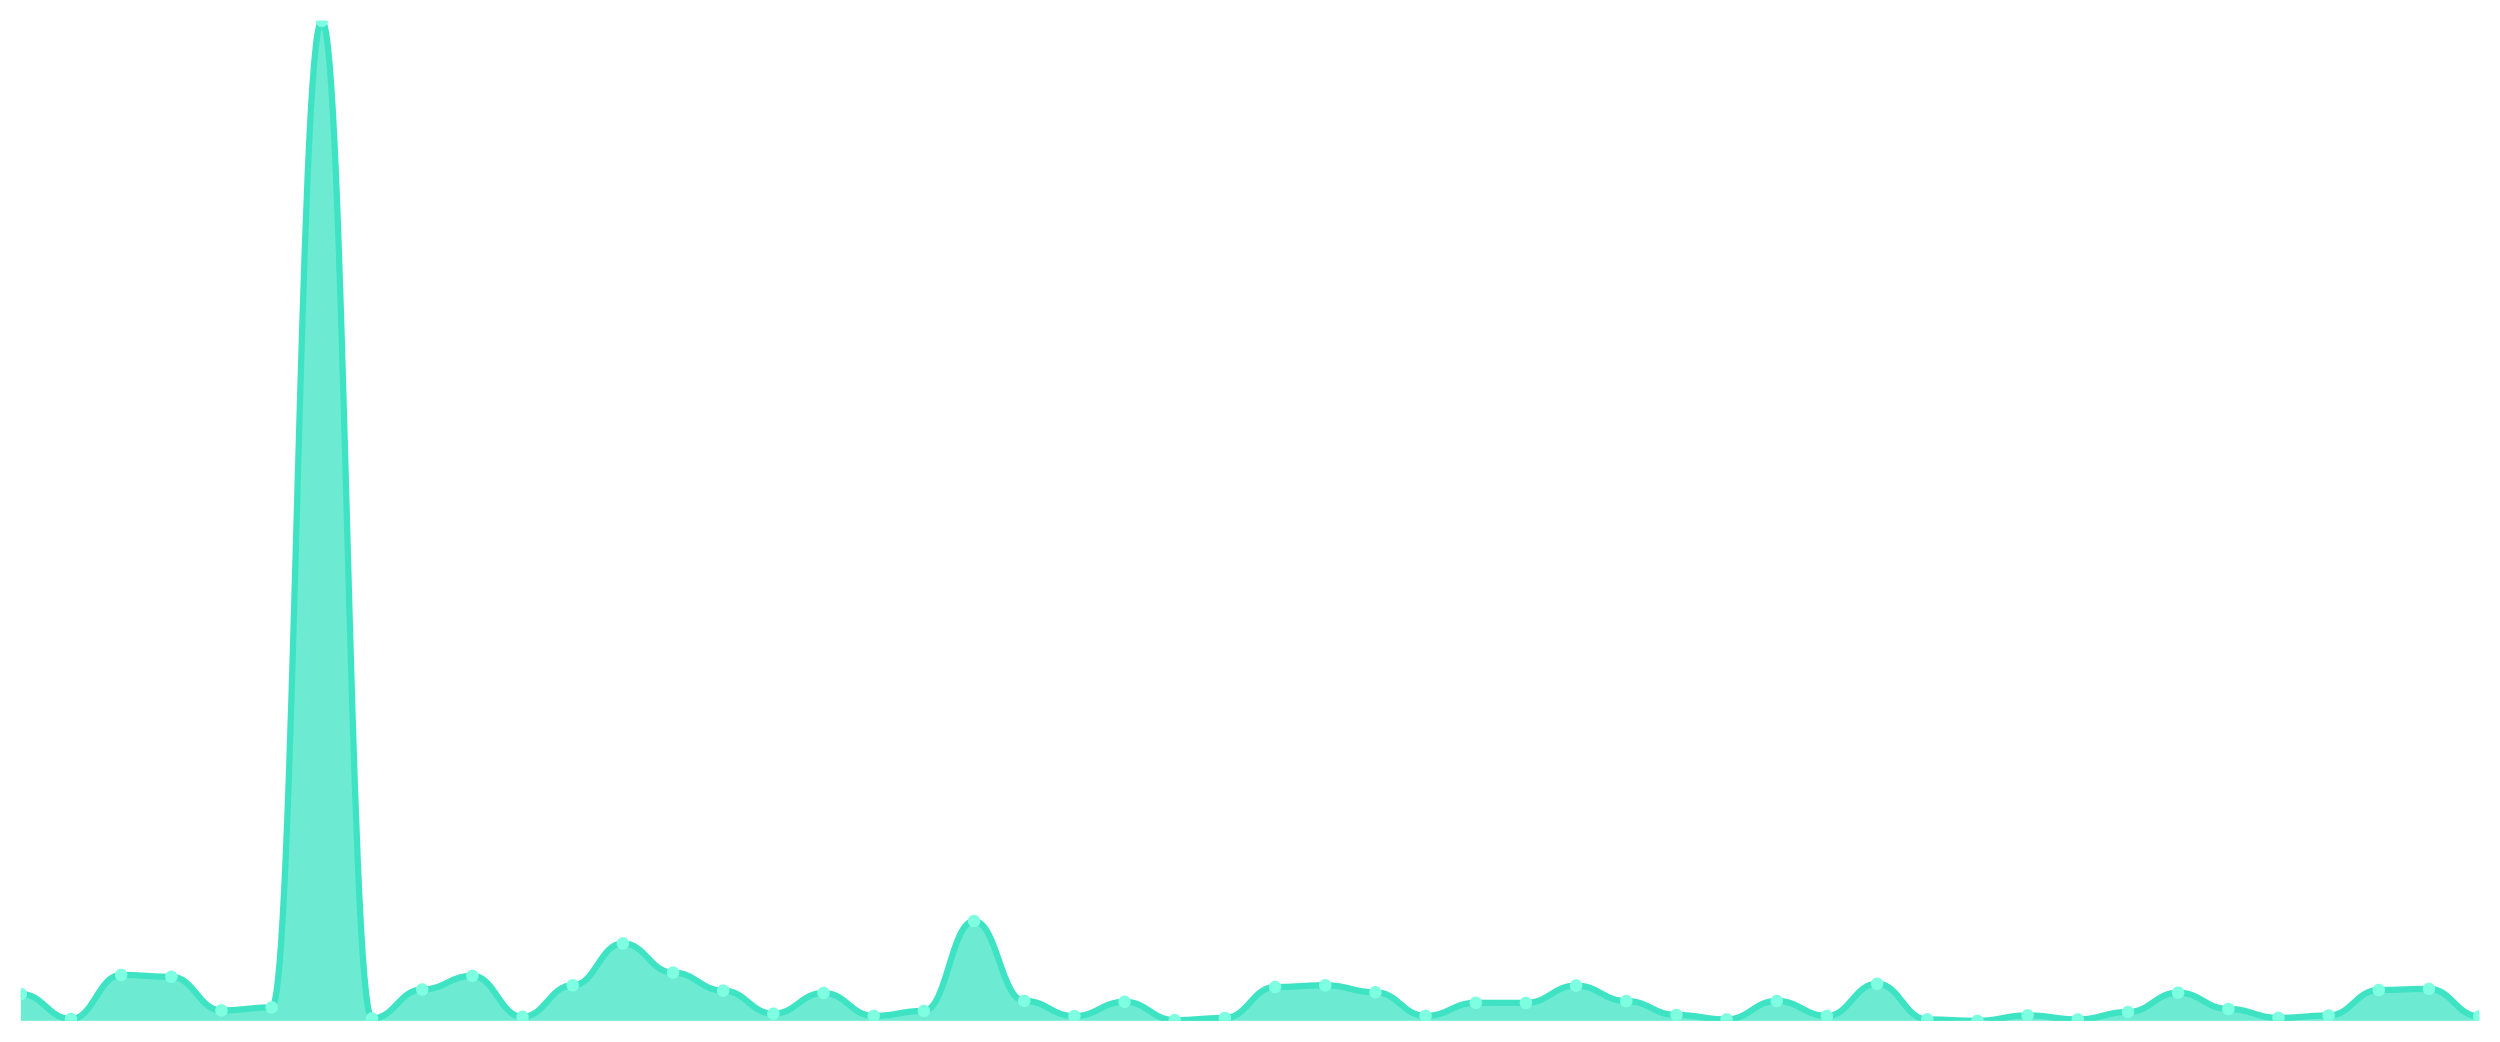
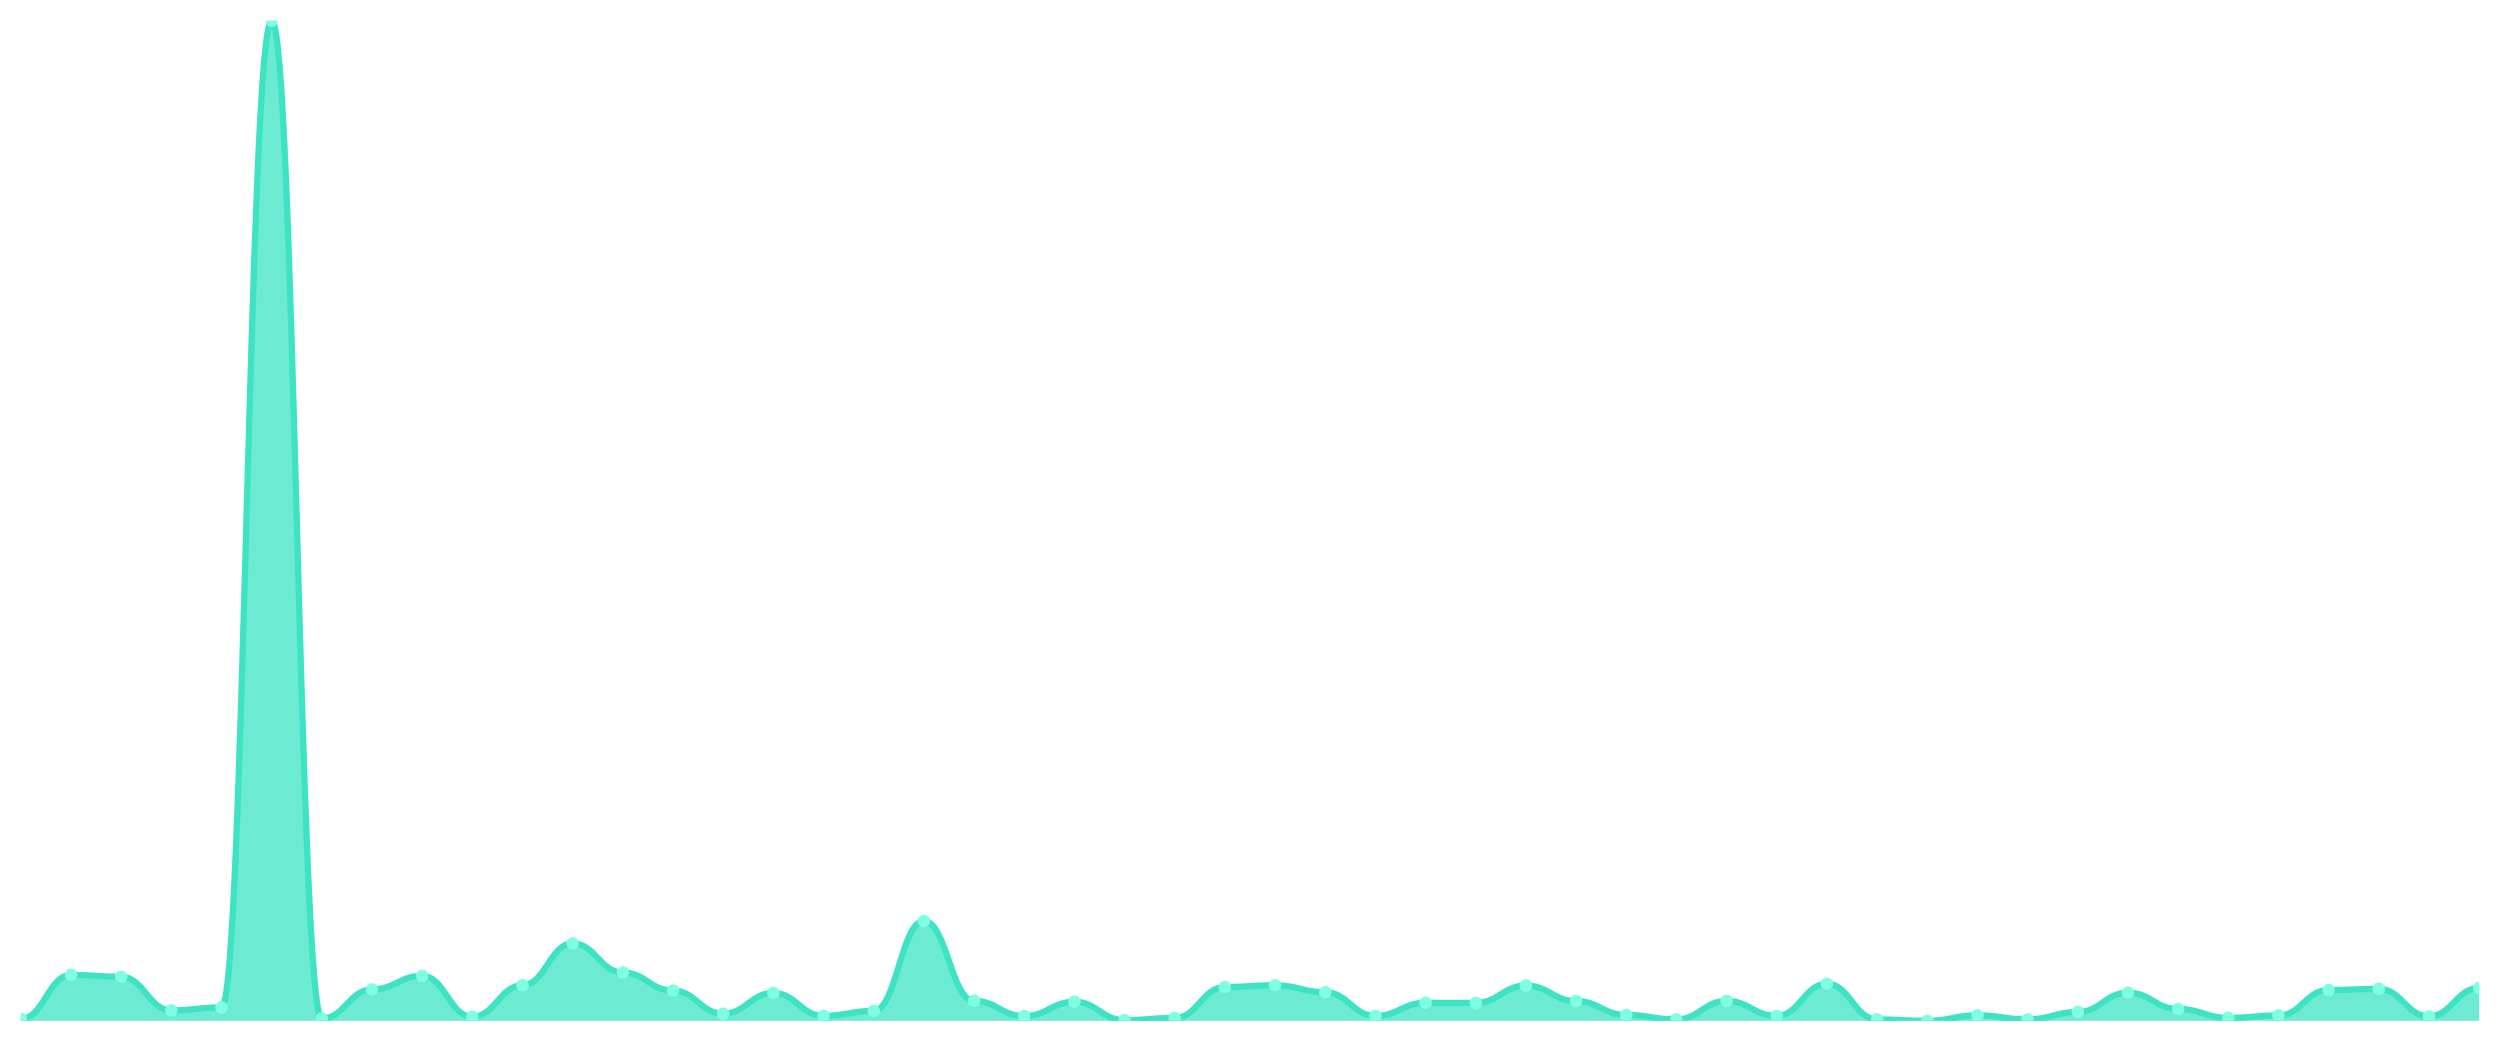
<svg xmlns="http://www.w3.org/2000/svg" viewBox="0 0 1200 500" width="1200" height="500">
  <defs>
    <clipPath id="c">
      <rect x="10" y="10" width="1180" height="480" />
    </clipPath>
  </defs>
  <rect width="1200" height="500" fill="none" />
  <g clip-path="url(#c)">
-     <path d="M 10,490 L 10,477.116 C 20.837,477.116 23.245,489.115 34.082,489.115 C 44.918,489.115 47.327,467.969 58.163,467.969 C 69,467.969 71.408,468.855 82.245,468.855 C 93.082,468.855 95.49,484.984 106.327,484.984 C 117.163,484.984 119.571,483.558 130.408,483.558 C 141.245,483.558 143.653,10 154.49,10 C 165.327,10 167.735,488.869 178.571,488.869 C 189.408,488.869 191.816,474.952 202.653,474.952 C 213.49,474.952 215.898,468.412 226.735,468.412 C 237.571,468.412 239.98,488.082 250.816,488.082 C 261.653,488.082 264.061,472.936 274.898,472.936 C 285.735,472.936 288.143,452.823 298.98,452.823 C 309.816,452.823 312.224,466.838 323.061,466.838 C 333.898,466.838 336.306,475.493 347.143,475.493 C 357.98,475.493 360.388,486.558 371.224,486.558 C 382.061,486.558 384.469,476.624 395.306,476.624 C 406.143,476.624 408.551,487.64 419.388,487.64 C 430.224,487.64 432.633,485.23 443.469,485.23 C 454.306,485.23 456.714,442.103 467.551,442.103 C 478.388,442.103 480.796,480.411 491.633,480.411 C 502.469,480.411 504.878,487.738 515.714,487.738 C 526.551,487.738 528.959,480.853 539.796,480.853 C 550.633,480.853 553.041,489.656 563.878,489.656 C 574.714,489.656 577.122,488.623 587.959,488.623 C 598.796,488.623 601.204,473.772 612.041,473.772 C 622.878,473.772 625.286,472.936 636.122,472.936 C 646.959,472.936 649.367,476.28 660.204,476.28 C 671.041,476.28 673.449,487.64 684.286,487.64 C 695.122,487.64 697.531,481.345 708.367,481.345 C 719.204,481.345 721.612,481.394 732.449,481.394 C 743.286,481.394 745.694,473.084 756.531,473.084 C 767.367,473.084 769.776,480.509 780.612,480.509 C 791.449,480.509 793.857,487.197 804.694,487.197 C 815.531,487.197 817.939,489.312 828.776,489.312 C 839.612,489.312 842.02,480.46 852.857,480.46 C 863.694,480.46 866.102,487.64 876.939,487.64 C 887.776,487.64 890.184,472.199 901.02,472.199 C 911.857,472.199 914.265,489.312 925.102,489.312 C 935.939,489.312 938.347,490 949.184,490 C 960.02,490 962.429,487.394 973.265,487.394 C 984.102,487.394 986.51,489.312 997.347,489.312 C 1008.184,489.312 1010.592,485.771 1021.429,485.771 C 1032.265,485.771 1034.673,476.477 1045.51,476.477 C 1056.347,476.477 1058.755,484.296 1069.592,484.296 C 1080.429,484.296 1082.837,488.574 1093.673,488.574 C 1104.51,488.574 1106.918,487.443 1117.755,487.443 C 1128.592,487.443 1131,475.198 1141.837,475.198 C 1152.673,475.198 1155.082,474.657 1165.918,474.657 C 1176.755,474.657 1179.163,487.836 1190,487.836 L 1190,490 Z" fill="rgba(61,227,195,0.75)" />
-     <path d="M 10,477.116 C 20.837,477.116 23.245,489.115 34.082,489.115 C 44.918,489.115 47.327,467.969 58.163,467.969 C 69,467.969 71.408,468.855 82.245,468.855 C 93.082,468.855 95.49,484.984 106.327,484.984 C 117.163,484.984 119.571,483.558 130.408,483.558 C 141.245,483.558 143.653,10 154.49,10 C 165.327,10 167.735,488.869 178.571,488.869 C 189.408,488.869 191.816,474.952 202.653,474.952 C 213.49,474.952 215.898,468.412 226.735,468.412 C 237.571,468.412 239.98,488.082 250.816,488.082 C 261.653,488.082 264.061,472.936 274.898,472.936 C 285.735,472.936 288.143,452.823 298.98,452.823 C 309.816,452.823 312.224,466.838 323.061,466.838 C 333.898,466.838 336.306,475.493 347.143,475.493 C 357.98,475.493 360.388,486.558 371.224,486.558 C 382.061,486.558 384.469,476.624 395.306,476.624 C 406.143,476.624 408.551,487.64 419.388,487.64 C 430.224,487.64 432.633,485.23 443.469,485.23 C 454.306,485.23 456.714,442.103 467.551,442.103 C 478.388,442.103 480.796,480.411 491.633,480.411 C 502.469,480.411 504.878,487.738 515.714,487.738 C 526.551,487.738 528.959,480.853 539.796,480.853 C 550.633,480.853 553.041,489.656 563.878,489.656 C 574.714,489.656 577.122,488.623 587.959,488.623 C 598.796,488.623 601.204,473.772 612.041,473.772 C 622.878,473.772 625.286,472.936 636.122,472.936 C 646.959,472.936 649.367,476.28 660.204,476.28 C 671.041,476.28 673.449,487.64 684.286,487.64 C 695.122,487.64 697.531,481.345 708.367,481.345 C 719.204,481.345 721.612,481.394 732.449,481.394 C 743.286,481.394 745.694,473.084 756.531,473.084 C 767.367,473.084 769.776,480.509 780.612,480.509 C 791.449,480.509 793.857,487.197 804.694,487.197 C 815.531,487.197 817.939,489.312 828.776,489.312 C 839.612,489.312 842.02,480.46 852.857,480.46 C 863.694,480.46 866.102,487.64 876.939,487.64 C 887.776,487.64 890.184,472.199 901.02,472.199 C 911.857,472.199 914.265,489.312 925.102,489.312 C 935.939,489.312 938.347,490 949.184,490 C 960.02,490 962.429,487.394 973.265,487.394 C 984.102,487.394 986.51,489.312 997.347,489.312 C 1008.184,489.312 1010.592,485.771 1021.429,485.771 C 1032.265,485.771 1034.673,476.477 1045.51,476.477 C 1056.347,476.477 1058.755,484.296 1069.592,484.296 C 1080.429,484.296 1082.837,488.574 1093.673,488.574 C 1104.51,488.574 1106.918,487.443 1117.755,487.443 C 1128.592,487.443 1131,475.198 1141.837,475.198 C 1152.673,475.198 1155.082,474.657 1165.918,474.657 C 1176.755,474.657 1179.163,487.836 1190,487.836" fill="none" stroke="#3de3c3" stroke-width="3" stroke-linecap="round" stroke-linejoin="round" />
-     <circle cx="10" cy="477.116" r="3" fill="#7fffe1" />
-     <circle cx="34.082" cy="489.115" r="3" fill="#7fffe1" />
-     <circle cx="58.163" cy="467.969" r="3" fill="#7fffe1" />
-     <circle cx="82.245" cy="468.855" r="3" fill="#7fffe1" />
-     <circle cx="106.327" cy="484.984" r="3" fill="#7fffe1" />
-     <circle cx="130.408" cy="483.558" r="3" fill="#7fffe1" />
-     <circle cx="154.49" cy="10" r="3" fill="#7fffe1" />
-     <circle cx="178.571" cy="488.869" r="3" fill="#7fffe1" />
-     <circle cx="202.653" cy="474.952" r="3" fill="#7fffe1" />
-     <circle cx="226.735" cy="468.412" r="3" fill="#7fffe1" />
-     <circle cx="250.816" cy="488.082" r="3" fill="#7fffe1" />
-     <circle cx="274.898" cy="472.936" r="3" fill="#7fffe1" />
-     <circle cx="298.98" cy="452.823" r="3" fill="#7fffe1" />
-     <circle cx="323.061" cy="466.838" r="3" fill="#7fffe1" />
-     <circle cx="347.143" cy="475.493" r="3" fill="#7fffe1" />
-     <circle cx="371.224" cy="486.558" r="3" fill="#7fffe1" />
-     <circle cx="395.306" cy="476.624" r="3" fill="#7fffe1" />
-     <circle cx="419.388" cy="487.64" r="3" fill="#7fffe1" />
-     <circle cx="443.469" cy="485.23" r="3" fill="#7fffe1" />
-     <circle cx="467.551" cy="442.103" r="3" fill="#7fffe1" />
-     <circle cx="491.633" cy="480.411" r="3" fill="#7fffe1" />
-     <circle cx="515.714" cy="487.738" r="3" fill="#7fffe1" />
-     <circle cx="539.796" cy="480.853" r="3" fill="#7fffe1" />
-     <circle cx="563.878" cy="489.656" r="3" fill="#7fffe1" />
-     <circle cx="587.959" cy="488.623" r="3" fill="#7fffe1" />
-     <circle cx="612.041" cy="473.772" r="3" fill="#7fffe1" />
-     <circle cx="636.122" cy="472.936" r="3" fill="#7fffe1" />
-     <circle cx="660.204" cy="476.28" r="3" fill="#7fffe1" />
-     <circle cx="684.286" cy="487.64" r="3" fill="#7fffe1" />
-     <circle cx="708.367" cy="481.345" r="3" fill="#7fffe1" />
-     <circle cx="732.449" cy="481.394" r="3" fill="#7fffe1" />
-     <circle cx="756.531" cy="473.084" r="3" fill="#7fffe1" />
-     <circle cx="780.612" cy="480.509" r="3" fill="#7fffe1" />
-     <circle cx="804.694" cy="487.197" r="3" fill="#7fffe1" />
-     <circle cx="828.776" cy="489.312" r="3" fill="#7fffe1" />
-     <circle cx="852.857" cy="480.46" r="3" fill="#7fffe1" />
-     <circle cx="876.939" cy="487.64" r="3" fill="#7fffe1" />
-     <circle cx="901.02" cy="472.199" r="3" fill="#7fffe1" />
-     <circle cx="925.102" cy="489.312" r="3" fill="#7fffe1" />
-     <circle cx="949.184" cy="490" r="3" fill="#7fffe1" />
-     <circle cx="973.265" cy="487.394" r="3" fill="#7fffe1" />
-     <circle cx="997.347" cy="489.312" r="3" fill="#7fffe1" />
-     <circle cx="1021.429" cy="485.771" r="3" fill="#7fffe1" />
-     <circle cx="1045.51" cy="476.477" r="3" fill="#7fffe1" />
-     <circle cx="1069.592" cy="484.296" r="3" fill="#7fffe1" />
-     <circle cx="1093.673" cy="488.574" r="3" fill="#7fffe1" />
-     <circle cx="1117.755" cy="487.443" r="3" fill="#7fffe1" />
-     <circle cx="1141.837" cy="475.198" r="3" fill="#7fffe1" />
-     <circle cx="1165.918" cy="474.657" r="3" fill="#7fffe1" />
-     <circle cx="1190" cy="487.836" r="3" fill="#7fffe1" />
+     <path d="M 10,490 L 10,489.115 C 20.837,489.115 23.245,467.969 34.082,467.969 C 44.918,467.969 47.327,468.855 58.163,468.855 C 69,468.855 71.408,484.984 82.245,484.984 C 93.082,484.984 95.49,483.558 106.327,483.558 C 117.163,483.558 119.571,10 130.408,10 C 141.245,10 143.653,488.869 154.49,488.869 C 165.327,488.869 167.735,474.952 178.571,474.952 C 189.408,474.952 191.816,468.412 202.653,468.412 C 213.49,468.412 215.898,488.082 226.735,488.082 C 237.571,488.082 239.98,472.936 250.816,472.936 C 261.653,472.936 264.061,452.823 274.898,452.823 C 285.735,452.823 288.143,466.838 298.98,466.838 C 309.816,466.838 312.224,475.493 323.061,475.493 C 333.898,475.493 336.306,486.558 347.143,486.558 C 357.98,486.558 360.388,476.624 371.224,476.624 C 382.061,476.624 384.469,487.64 395.306,487.64 C 406.143,487.64 408.551,485.23 419.388,485.23 C 430.224,485.23 432.633,442.103 443.469,442.103 C 454.306,442.103 456.714,480.411 467.551,480.411 C 478.388,480.411 480.796,487.738 491.633,487.738 C 502.469,487.738 504.878,480.853 515.714,480.853 C 526.551,480.853 528.959,489.656 539.796,489.656 C 550.633,489.656 553.041,488.623 563.878,488.623 C 574.714,488.623 577.122,473.772 587.959,473.772 C 598.796,473.772 601.204,472.936 612.041,472.936 C 622.878,472.936 625.286,476.28 636.122,476.28 C 646.959,476.28 649.367,487.64 660.204,487.64 C 671.041,487.64 673.449,481.345 684.286,481.345 C 695.122,481.345 697.531,481.394 708.367,481.394 C 719.204,481.394 721.612,473.084 732.449,473.084 C 743.286,473.084 745.694,480.509 756.531,480.509 C 767.367,480.509 769.776,487.197 780.612,487.197 C 791.449,487.197 793.857,489.312 804.694,489.312 C 815.531,489.312 817.939,480.46 828.776,480.46 C 839.612,480.46 842.02,487.64 852.857,487.64 C 863.694,487.64 866.102,472.199 876.939,472.199 C 887.776,472.199 890.184,489.312 901.02,489.312 C 911.857,489.312 914.265,490 925.102,490 C 935.939,490 938.347,487.394 949.184,487.394 C 960.02,487.394 962.429,489.312 973.265,489.312 C 984.102,489.312 986.51,485.771 997.347,485.771 C 1008.184,485.771 1010.592,476.477 1021.429,476.477 C 1032.265,476.477 1034.673,484.296 1045.51,484.296 C 1056.347,484.296 1058.755,488.574 1069.592,488.574 C 1080.429,488.574 1082.837,487.443 1093.673,487.443 C 1104.51,487.443 1106.918,475.198 1117.755,475.198 C 1128.592,475.198 1131,474.657 1141.837,474.657 C 1152.673,474.657 1155.082,487.836 1165.918,487.836 C 1176.755,487.836 1179.163,474.215 1190,474.215 L 1190,490 Z" fill="rgba(61,227,195,0.75)" />
+     <path d="M 10,489.115 C 20.837,489.115 23.245,467.969 34.082,467.969 C 44.918,467.969 47.327,468.855 58.163,468.855 C 69,468.855 71.408,484.984 82.245,484.984 C 93.082,484.984 95.49,483.558 106.327,483.558 C 117.163,483.558 119.571,10 130.408,10 C 141.245,10 143.653,488.869 154.49,488.869 C 165.327,488.869 167.735,474.952 178.571,474.952 C 189.408,474.952 191.816,468.412 202.653,468.412 C 213.49,468.412 215.898,488.082 226.735,488.082 C 237.571,488.082 239.98,472.936 250.816,472.936 C 261.653,472.936 264.061,452.823 274.898,452.823 C 285.735,452.823 288.143,466.838 298.98,466.838 C 309.816,466.838 312.224,475.493 323.061,475.493 C 333.898,475.493 336.306,486.558 347.143,486.558 C 357.98,486.558 360.388,476.624 371.224,476.624 C 382.061,476.624 384.469,487.64 395.306,487.64 C 406.143,487.64 408.551,485.23 419.388,485.23 C 430.224,485.23 432.633,442.103 443.469,442.103 C 454.306,442.103 456.714,480.411 467.551,480.411 C 478.388,480.411 480.796,487.738 491.633,487.738 C 502.469,487.738 504.878,480.853 515.714,480.853 C 526.551,480.853 528.959,489.656 539.796,489.656 C 550.633,489.656 553.041,488.623 563.878,488.623 C 574.714,488.623 577.122,473.772 587.959,473.772 C 598.796,473.772 601.204,472.936 612.041,472.936 C 622.878,472.936 625.286,476.28 636.122,476.28 C 646.959,476.28 649.367,487.64 660.204,487.64 C 671.041,487.64 673.449,481.345 684.286,481.345 C 695.122,481.345 697.531,481.394 708.367,481.394 C 719.204,481.394 721.612,473.084 732.449,473.084 C 743.286,473.084 745.694,480.509 756.531,480.509 C 767.367,480.509 769.776,487.197 780.612,487.197 C 791.449,487.197 793.857,489.312 804.694,489.312 C 815.531,489.312 817.939,480.46 828.776,480.46 C 839.612,480.46 842.02,487.64 852.857,487.64 C 863.694,487.64 866.102,472.199 876.939,472.199 C 887.776,472.199 890.184,489.312 901.02,489.312 C 911.857,489.312 914.265,490 925.102,490 C 935.939,490 938.347,487.394 949.184,487.394 C 960.02,487.394 962.429,489.312 973.265,489.312 C 984.102,489.312 986.51,485.771 997.347,485.771 C 1008.184,485.771 1010.592,476.477 1021.429,476.477 C 1032.265,476.477 1034.673,484.296 1045.51,484.296 C 1056.347,484.296 1058.755,488.574 1069.592,488.574 C 1080.429,488.574 1082.837,487.443 1093.673,487.443 C 1104.51,487.443 1106.918,475.198 1117.755,475.198 C 1128.592,475.198 1131,474.657 1141.837,474.657 C 1152.673,474.657 1155.082,487.836 1165.918,487.836 C 1176.755,487.836 1179.163,474.215 1190,474.215" fill="none" stroke="#3de3c3" stroke-width="3" stroke-linecap="round" stroke-linejoin="round" />
+     <circle cx="10" cy="489.115" r="3" fill="#7fffe1" />
+     <circle cx="34.082" cy="467.969" r="3" fill="#7fffe1" />
+     <circle cx="58.163" cy="468.855" r="3" fill="#7fffe1" />
+     <circle cx="82.245" cy="484.984" r="3" fill="#7fffe1" />
+     <circle cx="106.327" cy="483.558" r="3" fill="#7fffe1" />
+     <circle cx="130.408" cy="10" r="3" fill="#7fffe1" />
+     <circle cx="154.49" cy="488.869" r="3" fill="#7fffe1" />
+     <circle cx="178.571" cy="474.952" r="3" fill="#7fffe1" />
+     <circle cx="202.653" cy="468.412" r="3" fill="#7fffe1" />
+     <circle cx="226.735" cy="488.082" r="3" fill="#7fffe1" />
+     <circle cx="250.816" cy="472.936" r="3" fill="#7fffe1" />
+     <circle cx="274.898" cy="452.823" r="3" fill="#7fffe1" />
+     <circle cx="298.98" cy="466.838" r="3" fill="#7fffe1" />
+     <circle cx="323.061" cy="475.493" r="3" fill="#7fffe1" />
+     <circle cx="347.143" cy="486.558" r="3" fill="#7fffe1" />
+     <circle cx="371.224" cy="476.624" r="3" fill="#7fffe1" />
+     <circle cx="395.306" cy="487.64" r="3" fill="#7fffe1" />
+     <circle cx="419.388" cy="485.23" r="3" fill="#7fffe1" />
+     <circle cx="443.469" cy="442.103" r="3" fill="#7fffe1" />
+     <circle cx="467.551" cy="480.411" r="3" fill="#7fffe1" />
+     <circle cx="491.633" cy="487.738" r="3" fill="#7fffe1" />
+     <circle cx="515.714" cy="480.853" r="3" fill="#7fffe1" />
+     <circle cx="539.796" cy="489.656" r="3" fill="#7fffe1" />
+     <circle cx="563.878" cy="488.623" r="3" fill="#7fffe1" />
+     <circle cx="587.959" cy="473.772" r="3" fill="#7fffe1" />
+     <circle cx="612.041" cy="472.936" r="3" fill="#7fffe1" />
+     <circle cx="636.122" cy="476.28" r="3" fill="#7fffe1" />
+     <circle cx="660.204" cy="487.64" r="3" fill="#7fffe1" />
+     <circle cx="684.286" cy="481.345" r="3" fill="#7fffe1" />
+     <circle cx="708.367" cy="481.394" r="3" fill="#7fffe1" />
+     <circle cx="732.449" cy="473.084" r="3" fill="#7fffe1" />
+     <circle cx="756.531" cy="480.509" r="3" fill="#7fffe1" />
+     <circle cx="780.612" cy="487.197" r="3" fill="#7fffe1" />
+     <circle cx="804.694" cy="489.312" r="3" fill="#7fffe1" />
+     <circle cx="828.776" cy="480.46" r="3" fill="#7fffe1" />
+     <circle cx="852.857" cy="487.64" r="3" fill="#7fffe1" />
+     <circle cx="876.939" cy="472.199" r="3" fill="#7fffe1" />
+     <circle cx="901.02" cy="489.312" r="3" fill="#7fffe1" />
+     <circle cx="925.102" cy="490" r="3" fill="#7fffe1" />
+     <circle cx="949.184" cy="487.394" r="3" fill="#7fffe1" />
+     <circle cx="973.265" cy="489.312" r="3" fill="#7fffe1" />
+     <circle cx="997.347" cy="485.771" r="3" fill="#7fffe1" />
+     <circle cx="1021.429" cy="476.477" r="3" fill="#7fffe1" />
+     <circle cx="1045.51" cy="484.296" r="3" fill="#7fffe1" />
+     <circle cx="1069.592" cy="488.574" r="3" fill="#7fffe1" />
+     <circle cx="1093.673" cy="487.443" r="3" fill="#7fffe1" />
+     <circle cx="1117.755" cy="475.198" r="3" fill="#7fffe1" />
+     <circle cx="1141.837" cy="474.657" r="3" fill="#7fffe1" />
+     <circle cx="1165.918" cy="487.836" r="3" fill="#7fffe1" />
+     <circle cx="1190" cy="474.215" r="3" fill="#7fffe1" />
  </g>
</svg>
